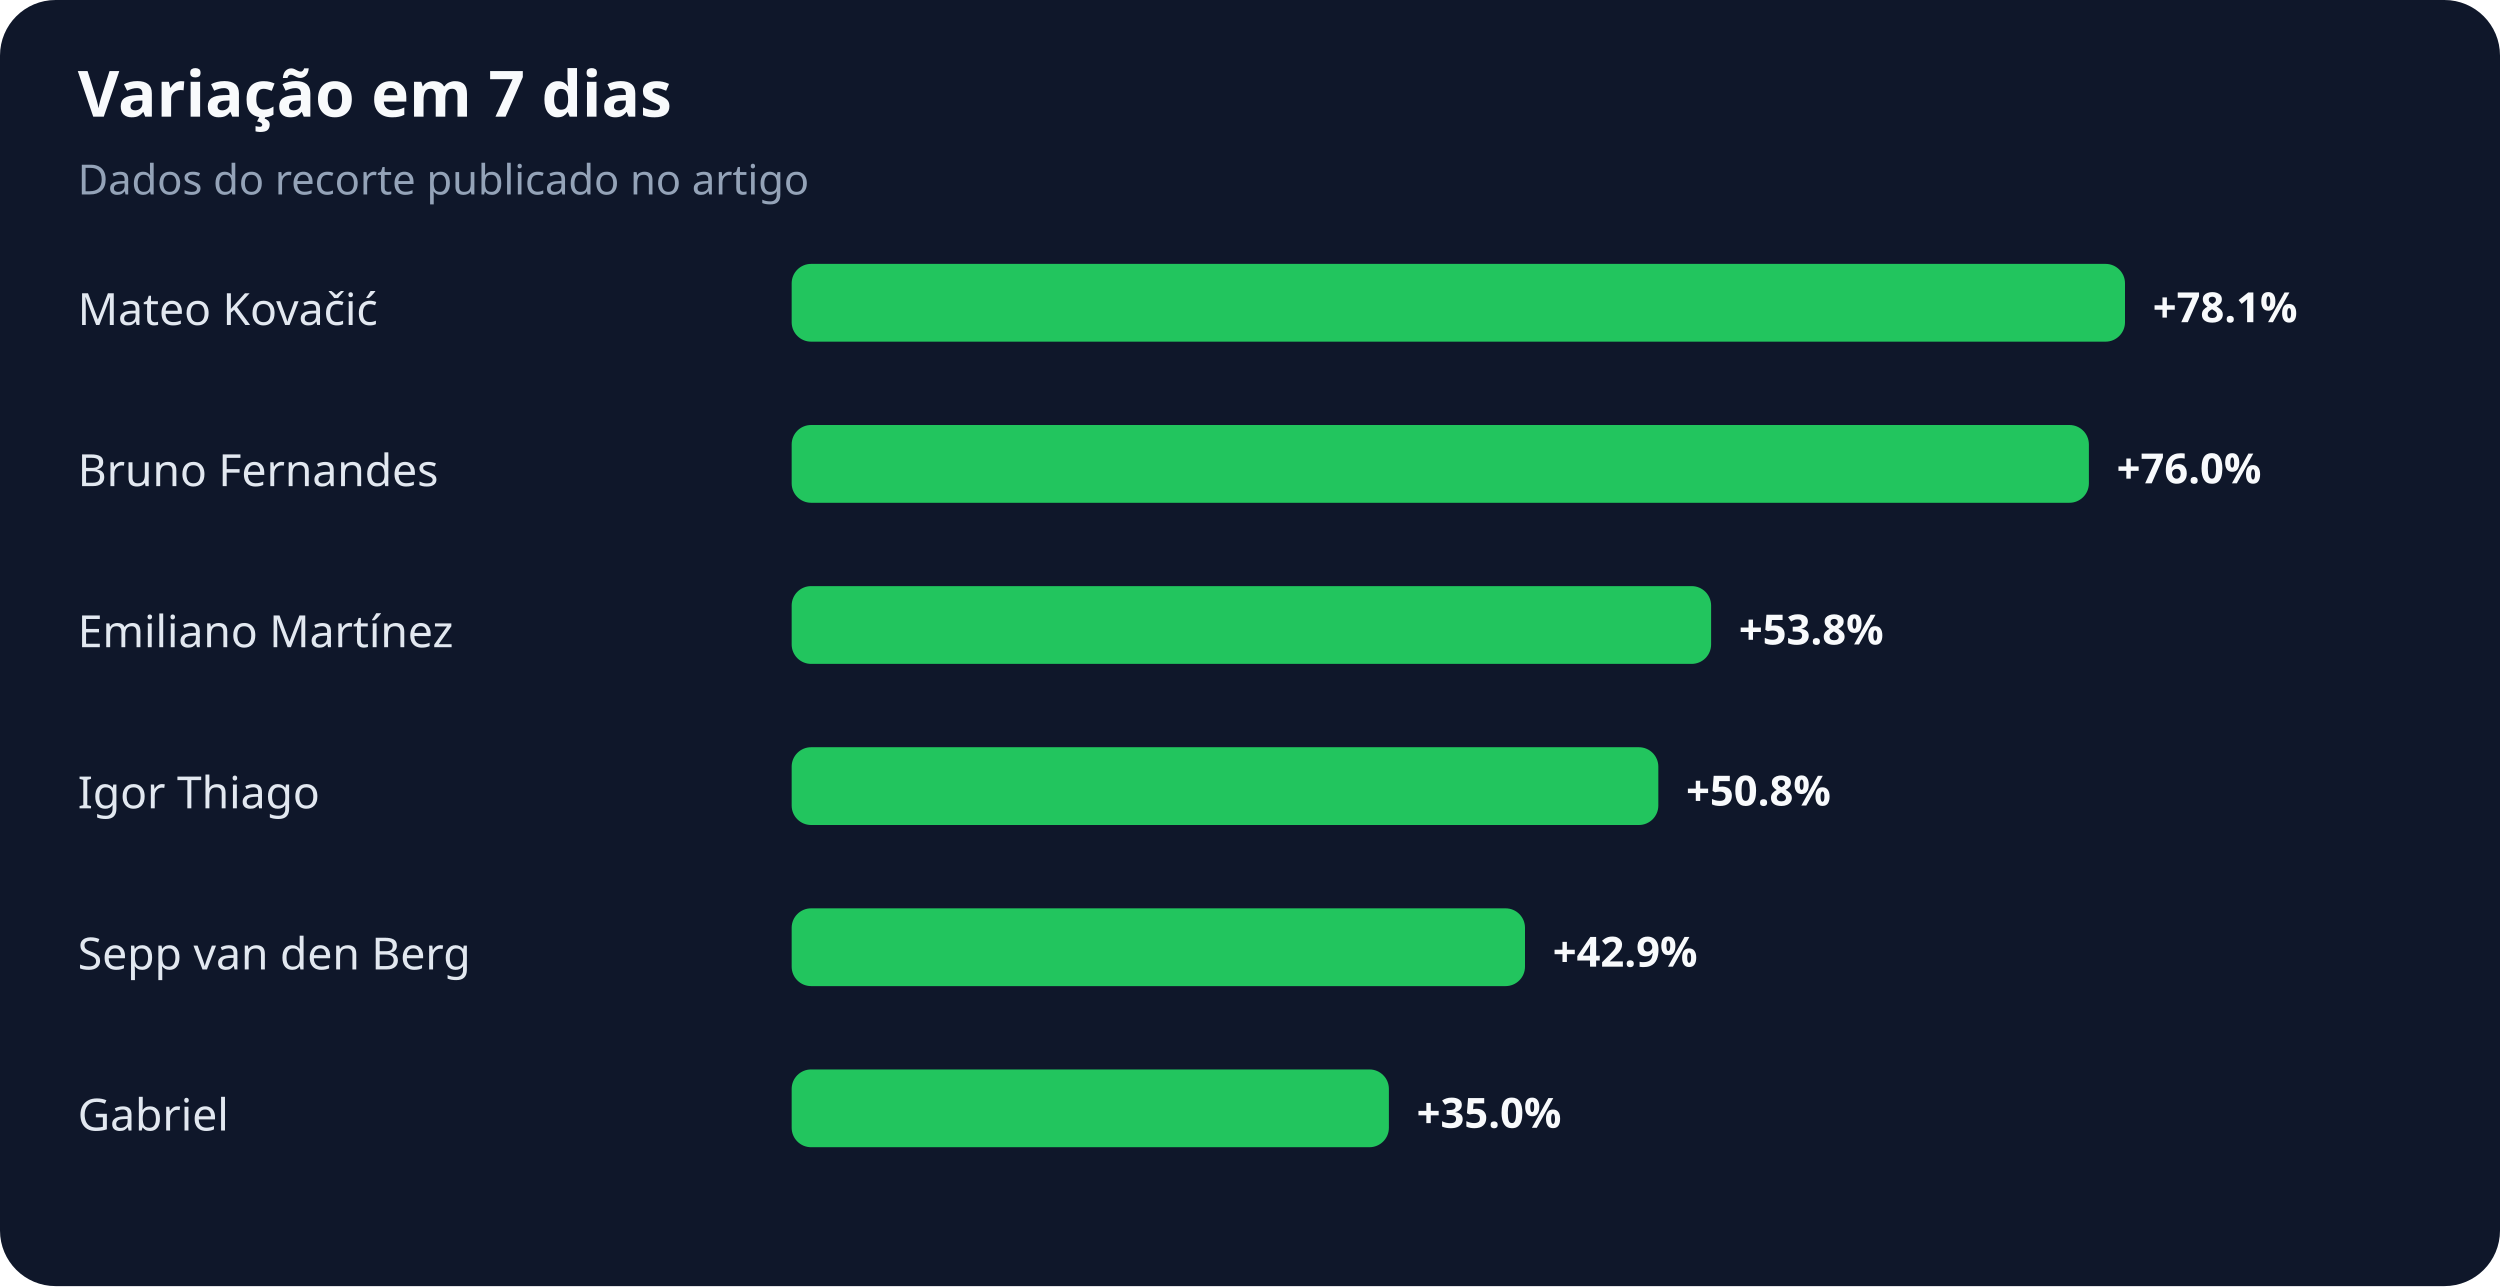
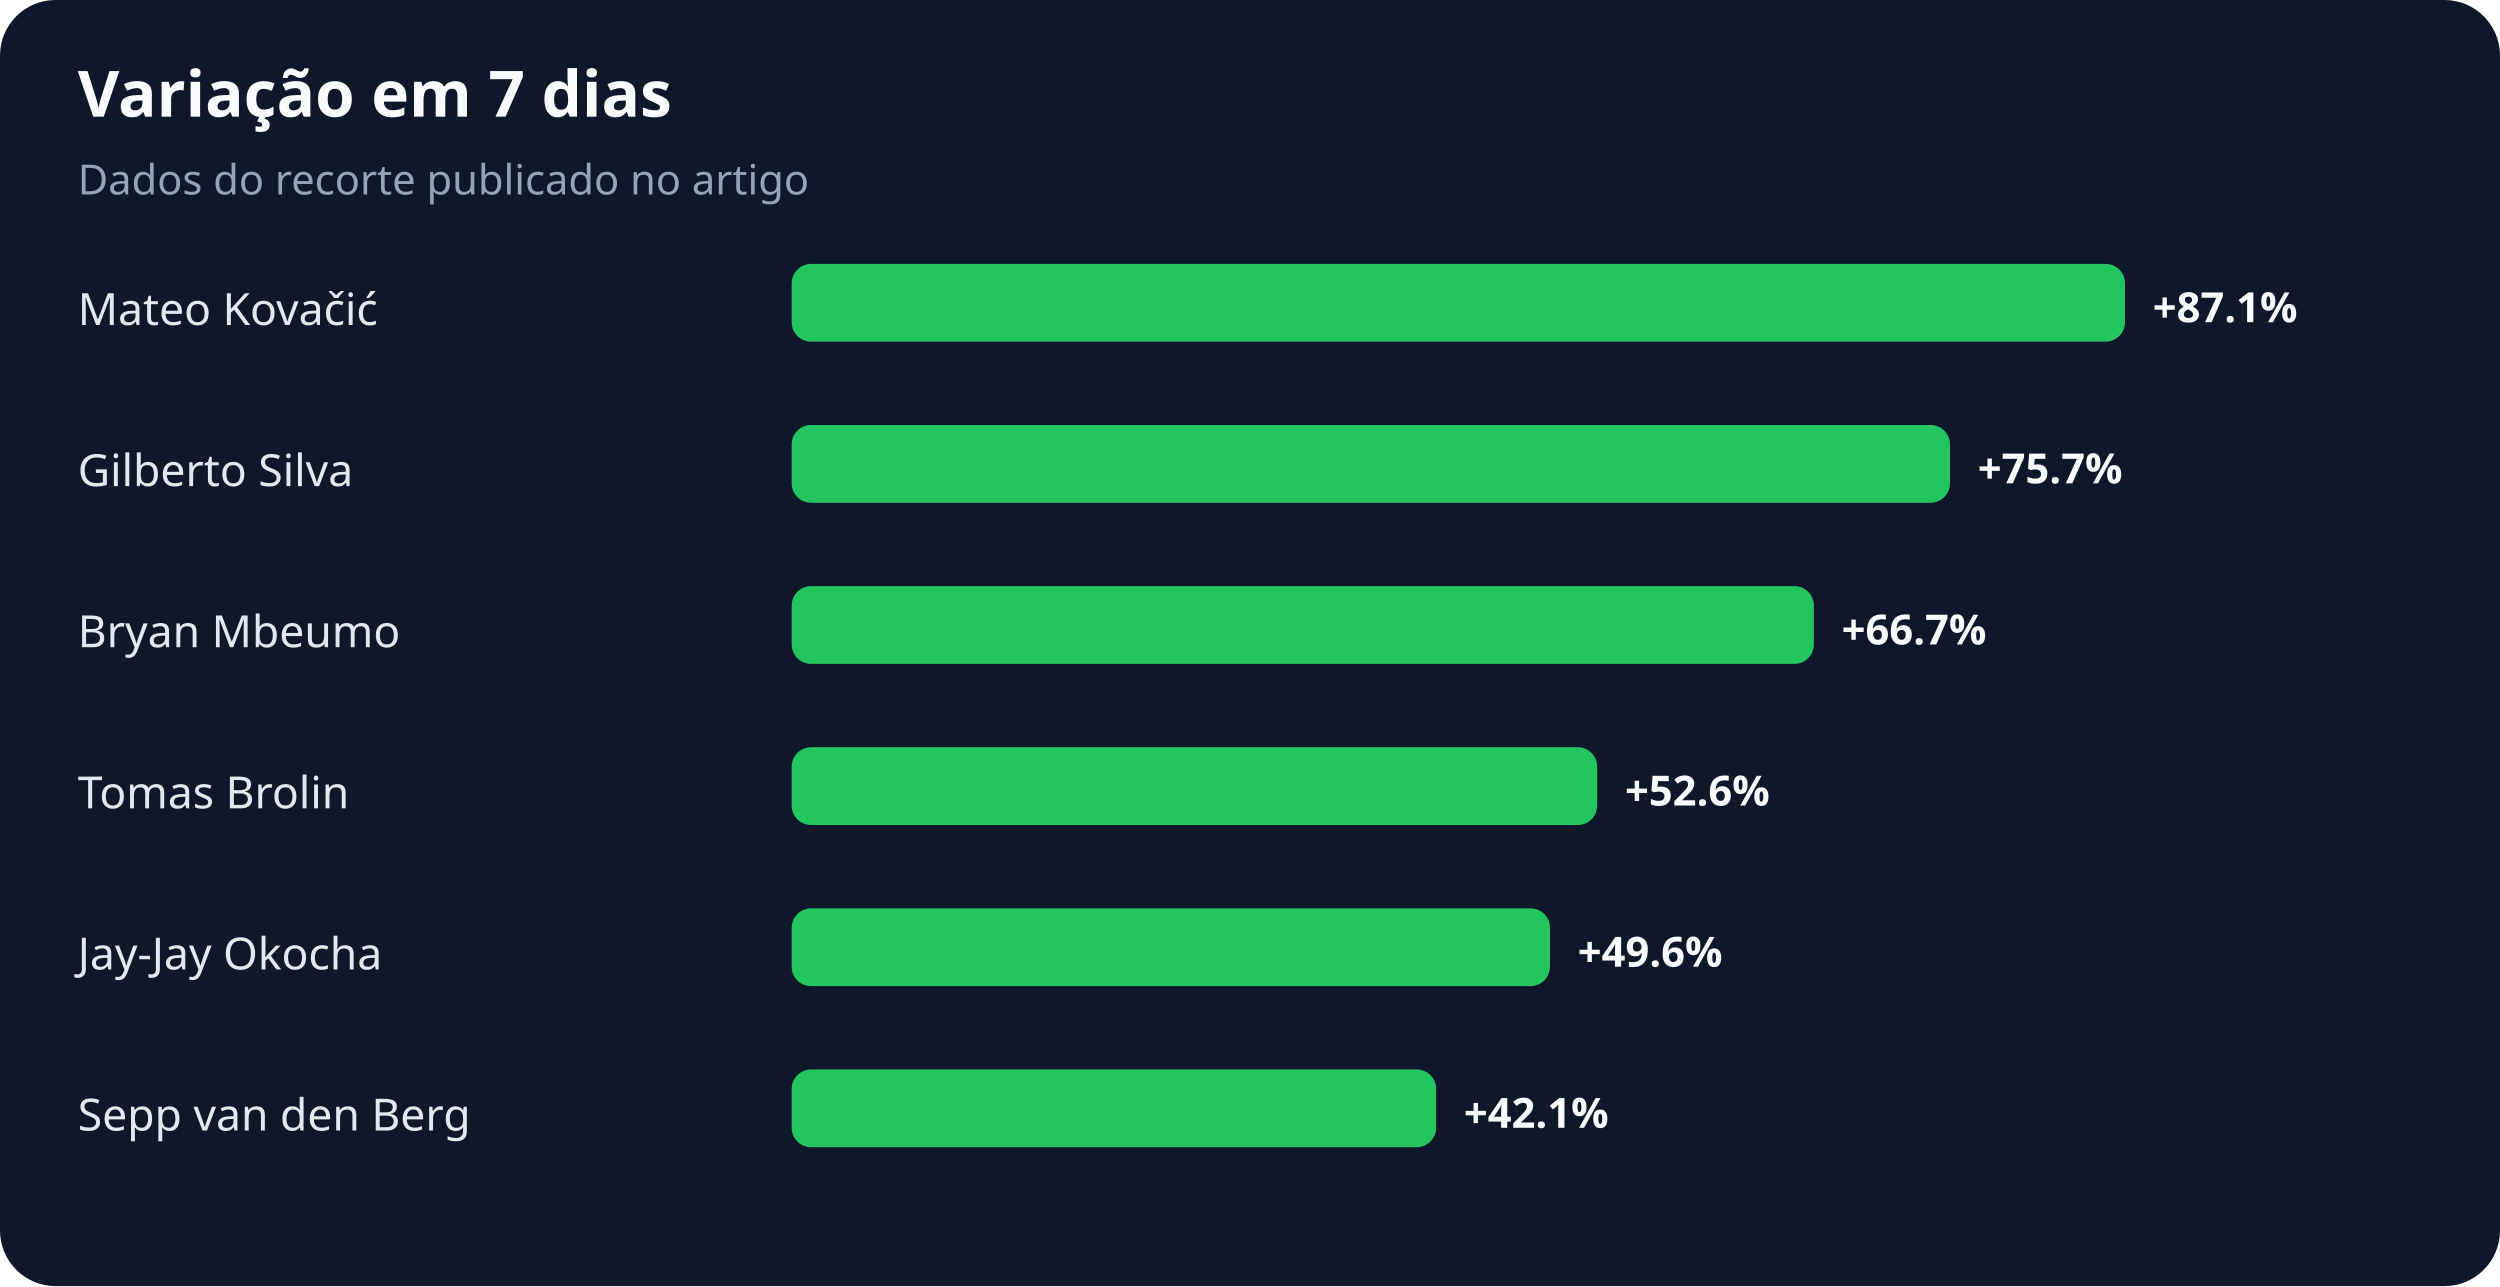
<svg xmlns="http://www.w3.org/2000/svg" width="900" height="463" viewBox="0 0 900 463" role="img" aria-labelledby="title desc">
  <rect width="100%" height="100%" rx="20" fill="#0f172a" />
  <text x="28" y="42" fill="#f8fafc" font-family="system-ui,sans-serif" font-size="23" font-weight="700">Variação em 7 dias</text>
  <text x="28" y="70" fill="#94a3b8" font-family="system-ui,sans-serif" font-size="15">Dados do recorte publicado no artigo</text>
  <text x="28" y="117" fill="#e2e8f0" font-family="system-ui,sans-serif" font-size="16">Mateo Kovačić</text>
  <rect x="285" y="95" width="480" height="28" rx="7" fill="#22c55e" />
-   <text x="775" y="116" fill="#f8fafc" font-family="system-ui,sans-serif" font-size="15" font-weight="700">+78.1%</text>
-   <text x="28" y="175" fill="#e2e8f0" font-family="system-ui,sans-serif" font-size="16">Bruno Fernandes</text>
-   <rect x="285" y="153" width="467" height="28" rx="7" fill="#22c55e" />
-   <text x="762" y="174" fill="#f8fafc" font-family="system-ui,sans-serif" font-size="15" font-weight="700">+76.0%</text>
-   <text x="28" y="233" fill="#e2e8f0" font-family="system-ui,sans-serif" font-size="16">Emiliano Martínez</text>
-   <rect x="285" y="211" width="331" height="28" rx="7" fill="#22c55e" />
-   <text x="626" y="232" fill="#f8fafc" font-family="system-ui,sans-serif" font-size="15" font-weight="700">+53.8%</text>
-   <text x="28" y="291" fill="#e2e8f0" font-family="system-ui,sans-serif" font-size="16">Igor Thiago</text>
-   <rect x="285" y="269" width="312" height="28" rx="7" fill="#22c55e" />
-   <text x="607" y="290" fill="#f8fafc" font-family="system-ui,sans-serif" font-size="15" font-weight="700">+50.8%</text>
-   <text x="28" y="349" fill="#e2e8f0" font-family="system-ui,sans-serif" font-size="16">Sepp van den Berg</text>
-   <rect x="285" y="327" width="264" height="28" rx="7" fill="#22c55e" />
-   <text x="559" y="348" fill="#f8fafc" font-family="system-ui,sans-serif" font-size="15" font-weight="700">+42.9%</text>
-   <text x="28" y="407" fill="#e2e8f0" font-family="system-ui,sans-serif" font-size="16">Gabriel</text>
-   <rect x="285" y="385" width="215" height="28" rx="7" fill="#22c55e" />
-   <text x="510" y="406" fill="#f8fafc" font-family="system-ui,sans-serif" font-size="15" font-weight="700">+35.0%</text>
+   <text x="775" y="116" fill="#f8fafc" font-family="system-ui,sans-serif" font-size="15" font-weight="700">+87.1%</text>
+   <text x="28" y="175" fill="#e2e8f0" font-family="system-ui,sans-serif" font-size="16">Gilberto Silva</text>
+   <rect x="285" y="153" width="417" height="28" rx="7" fill="#22c55e" />
+   <text x="712" y="174" fill="#f8fafc" font-family="system-ui,sans-serif" font-size="15" font-weight="700">+75.7%</text>
+   <text x="28" y="233" fill="#e2e8f0" font-family="system-ui,sans-serif" font-size="16">Bryan Mbeumo</text>
+   <rect x="285" y="211" width="368" height="28" rx="7" fill="#22c55e" />
+   <text x="663" y="232" fill="#f8fafc" font-family="system-ui,sans-serif" font-size="15" font-weight="700">+66.7%</text>
+   <text x="28" y="291" fill="#e2e8f0" font-family="system-ui,sans-serif" font-size="16">Tomas Brolin</text>
+   <rect x="285" y="269" width="290" height="28" rx="7" fill="#22c55e" />
+   <text x="585" y="290" fill="#f8fafc" font-family="system-ui,sans-serif" font-size="15" font-weight="700">+52.6%</text>
+   <text x="28" y="349" fill="#e2e8f0" font-family="system-ui,sans-serif" font-size="16">Jay-Jay Okocha</text>
+   <rect x="285" y="327" width="273" height="28" rx="7" fill="#22c55e" />
+   <text x="568" y="348" fill="#f8fafc" font-family="system-ui,sans-serif" font-size="15" font-weight="700">+49.6%</text>
+   <text x="28" y="407" fill="#e2e8f0" font-family="system-ui,sans-serif" font-size="16">Sepp van den Berg</text>
+   <rect x="285" y="385" width="232" height="28" rx="7" fill="#22c55e" />
+   <text x="527" y="406" fill="#f8fafc" font-family="system-ui,sans-serif" font-size="15" font-weight="700">+42.1%</text>
</svg>
